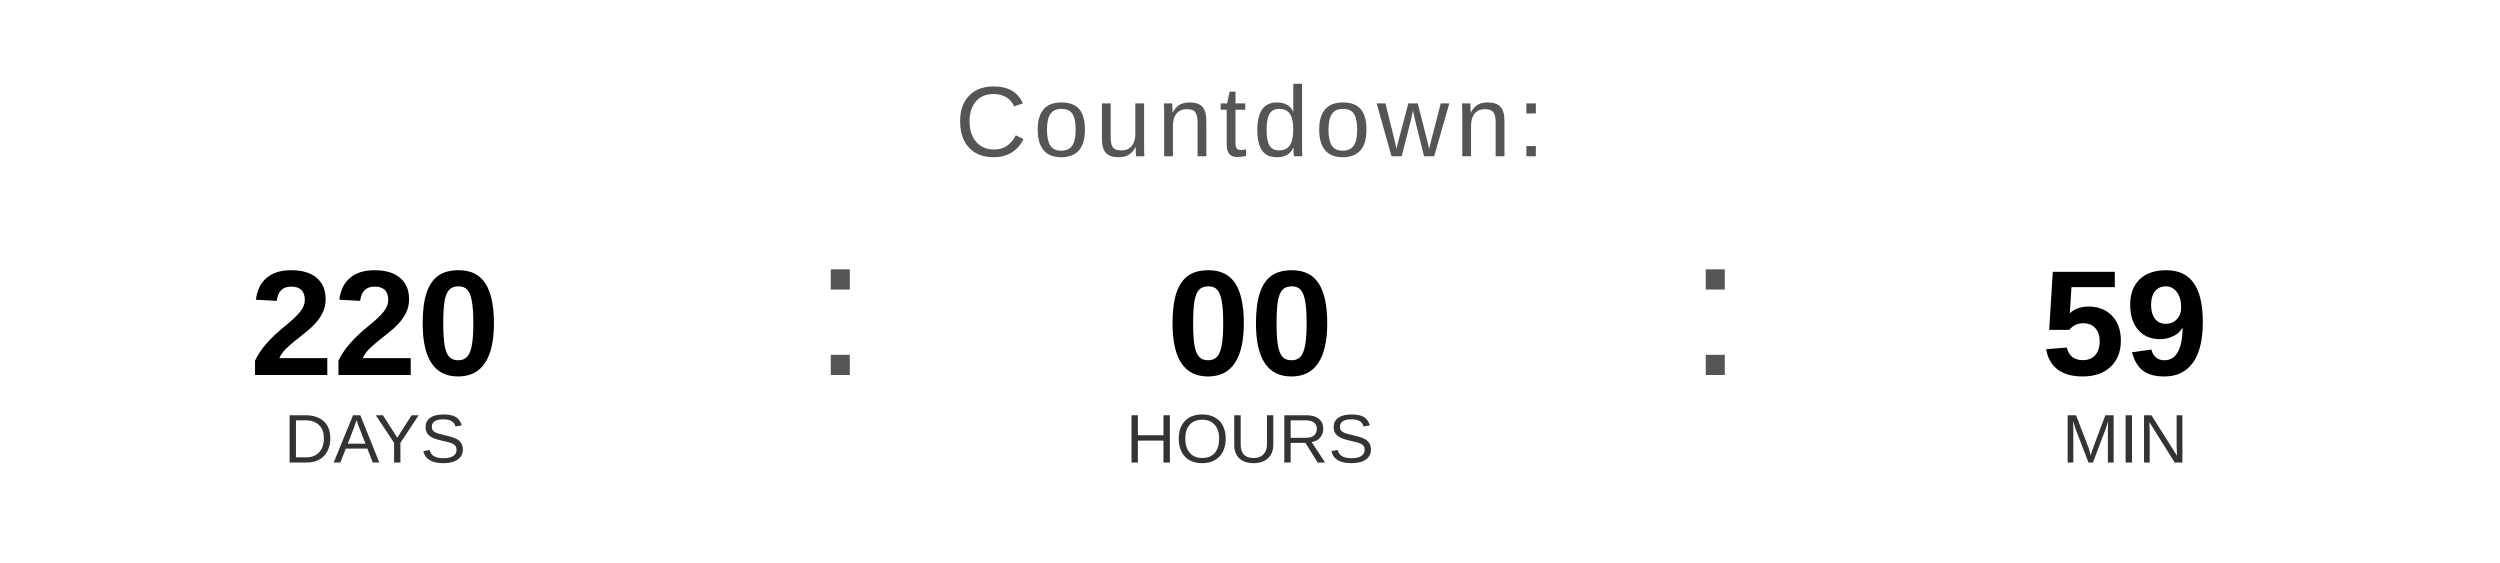
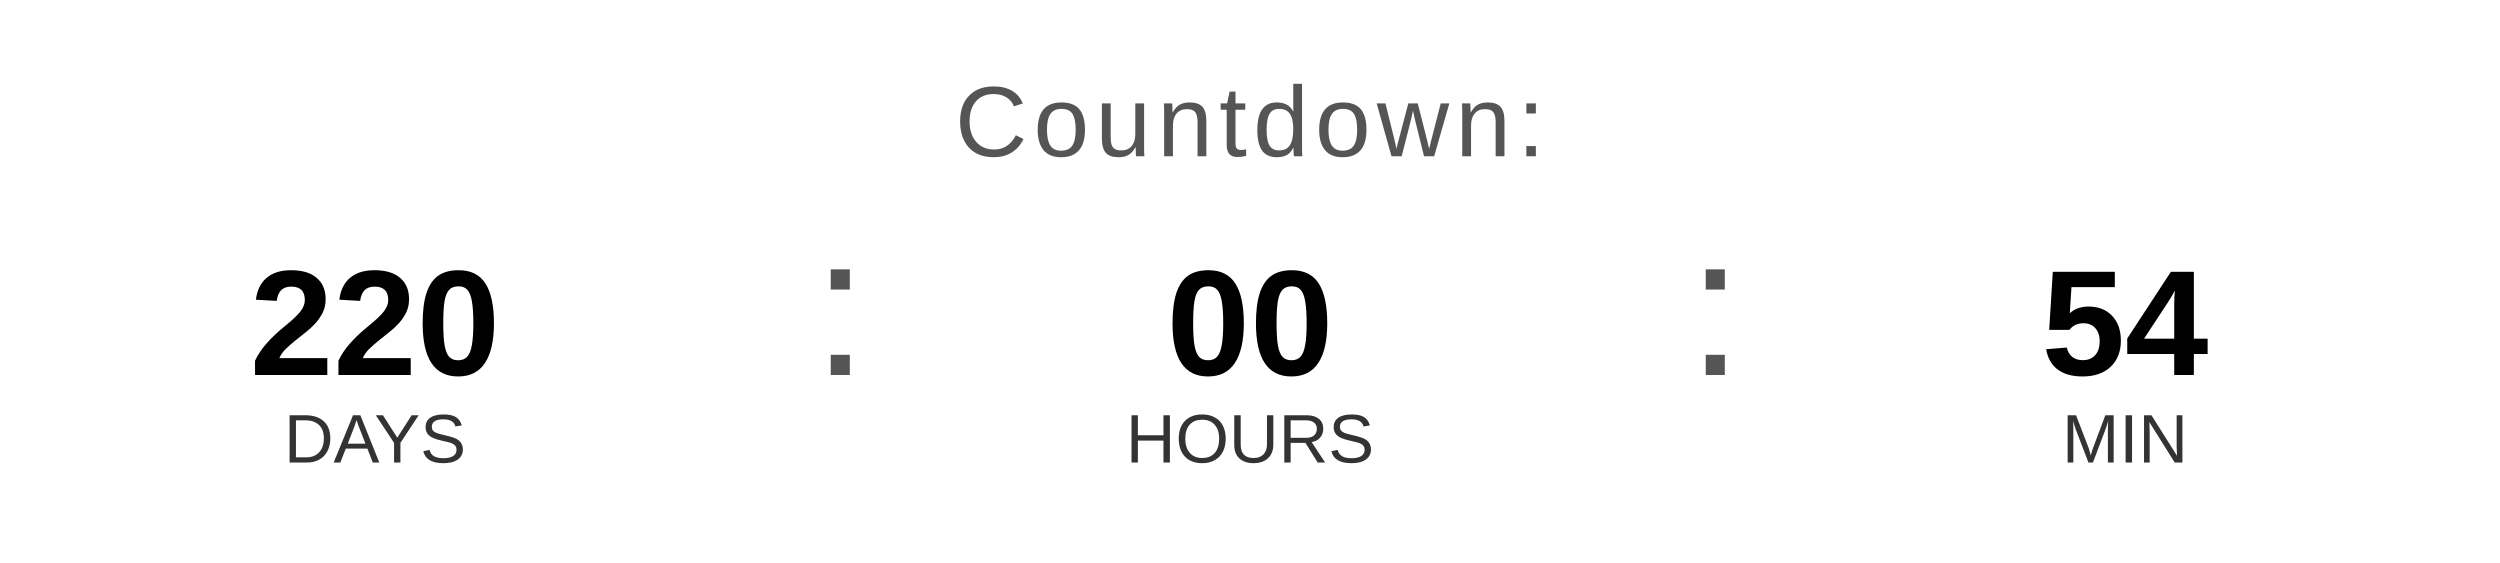
<svg xmlns="http://www.w3.org/2000/svg" width="400" height="90" viewBox="0 0 400 90">
  <text x="200" y="25" font-family="Arial, Helvetica, sans-serif" font-size="16" fill="#555555" text-anchor="middle" letter-spacing="1">
    Countdown:
  </text>
  <text x="60" y="60" font-family="Arial, Helvetica, sans-serif" font-size="24" font-weight="bold" fill="#000000" text-anchor="middle">220</text>
  <text x="60" y="74" font-family="Arial, Helvetica, sans-serif" font-size="11" fill="#333333" text-anchor="middle">DAYS</text>
  <text x="130" y="60" font-family="Arial, sans-serif" font-size="32" fill="#555555">:</text>
  <text x="200" y="60" font-family="Arial, Helvetica, sans-serif" font-size="24" font-weight="bold" fill="#000000" text-anchor="middle">00</text>
  <text x="200" y="74" font-family="Arial, Helvetica, sans-serif" font-size="11" fill="#333333" text-anchor="middle">HOURS</text>
  <text x="270" y="60" font-family="Arial, sans-serif" font-size="32" fill="#555555">:</text>
-   <text x="340" y="60" font-family="Arial, Helvetica, sans-serif" font-size="24" font-weight="bold" fill="#000000" text-anchor="middle">59</text>
+   <text x="340" y="60" font-family="Arial, Helvetica, sans-serif" font-size="24" font-weight="bold" fill="#000000" text-anchor="middle">54</text>
  <text x="340" y="74" font-family="Arial, Helvetica, sans-serif" font-size="11" fill="#333333" text-anchor="middle">MIN</text>
</svg>
